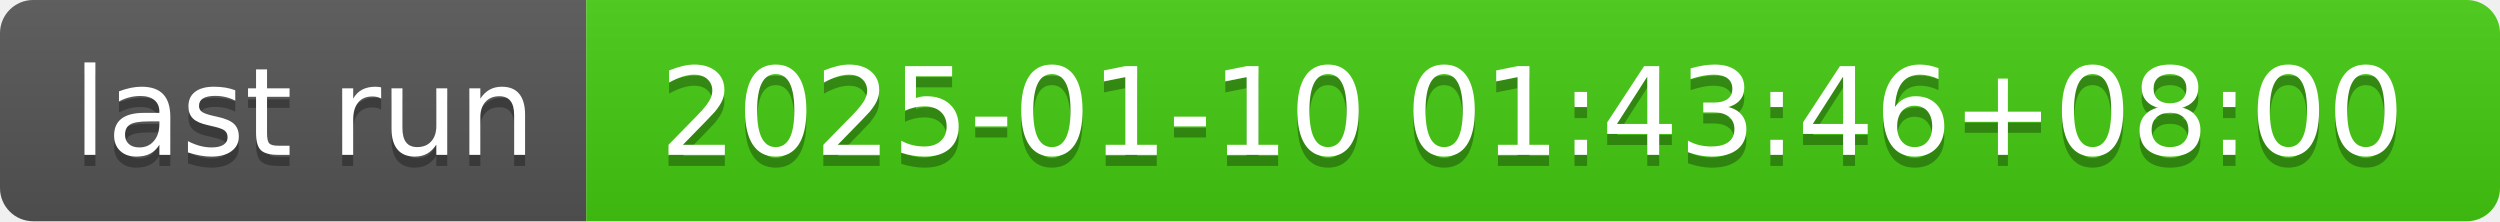
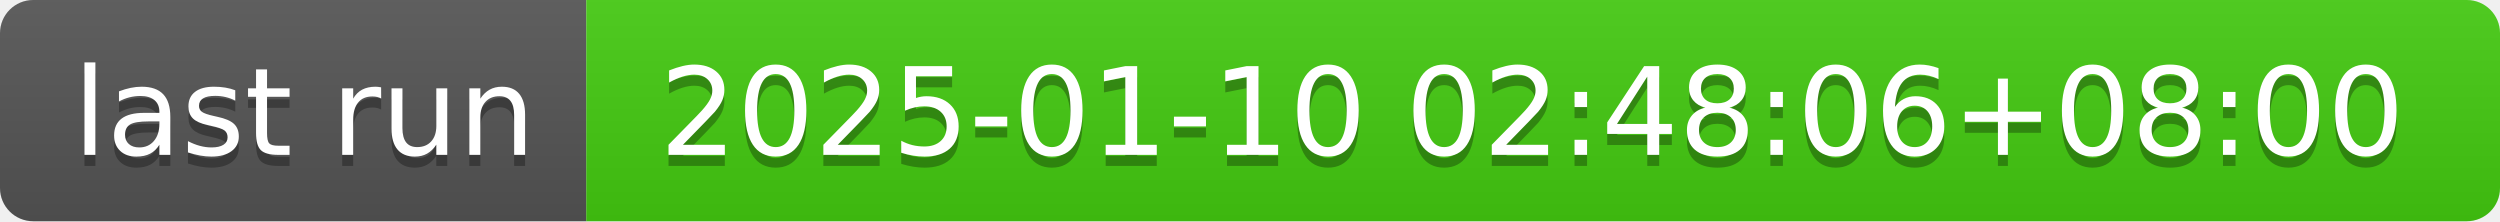
- <svg xmlns="http://www.w3.org/2000/svg" width="226" height="20" role="img" aria-label="last run: 2025-01-10 01:43:46+08:00">
+ <svg xmlns="http://www.w3.org/2000/svg" width="226" height="20" role="img" aria-label="last run: 2025-01-10 02:48:06+08:00">
  <linearGradient id="s" x2="0" y2="100%">
    <stop offset="0" stop-color="#bbb" stop-opacity=".1" />
    <stop offset="1" stop-opacity=".1" />
  </linearGradient>
  <clipPath id="r">
    <rect width="226" height="20" rx="3" fill="#fff" />
  </clipPath>
  <g clip-path="url(#r)">
    <rect width="53" height="20" fill="#555" />
    <rect x="53" width="173" height="20" fill="#4c1" />
    <rect width="226" height="20" fill="url(#s)" />
  </g>
  <g fill="#fff" text-anchor="middle" font-family="Verdana,Geneva,DejaVu Sans,sans-serif" text-rendering="geometricPrecision" font-size="110">
    <text aria-hidden="true" x="275" y="150" fill="#010101" fill-opacity=".3" transform="scale(.1)" textLength="430">last run</text>
    <text x="275" y="140" transform="scale(.1)" fill="#fff" textLength="430">last run</text>
-     <text aria-hidden="true" x="1385" y="150" fill="#010101" fill-opacity=".3" transform="scale(.1)" textLength="1630">2025-01-10 01:43:46+08:00</text>
-     <text x="1385" y="140" transform="scale(.1)" fill="#fff" textLength="1630">2025-01-10 01:43:46+08:00</text>
+     <text aria-hidden="true" x="1385" y="150" fill="#010101" fill-opacity=".3" transform="scale(.1)" textLength="1630">2025-01-10 02:48:06+08:00</text>
+     <text x="1385" y="140" transform="scale(.1)" fill="#fff" textLength="1630">2025-01-10 02:48:06+08:00</text>
  </g>
</svg>
